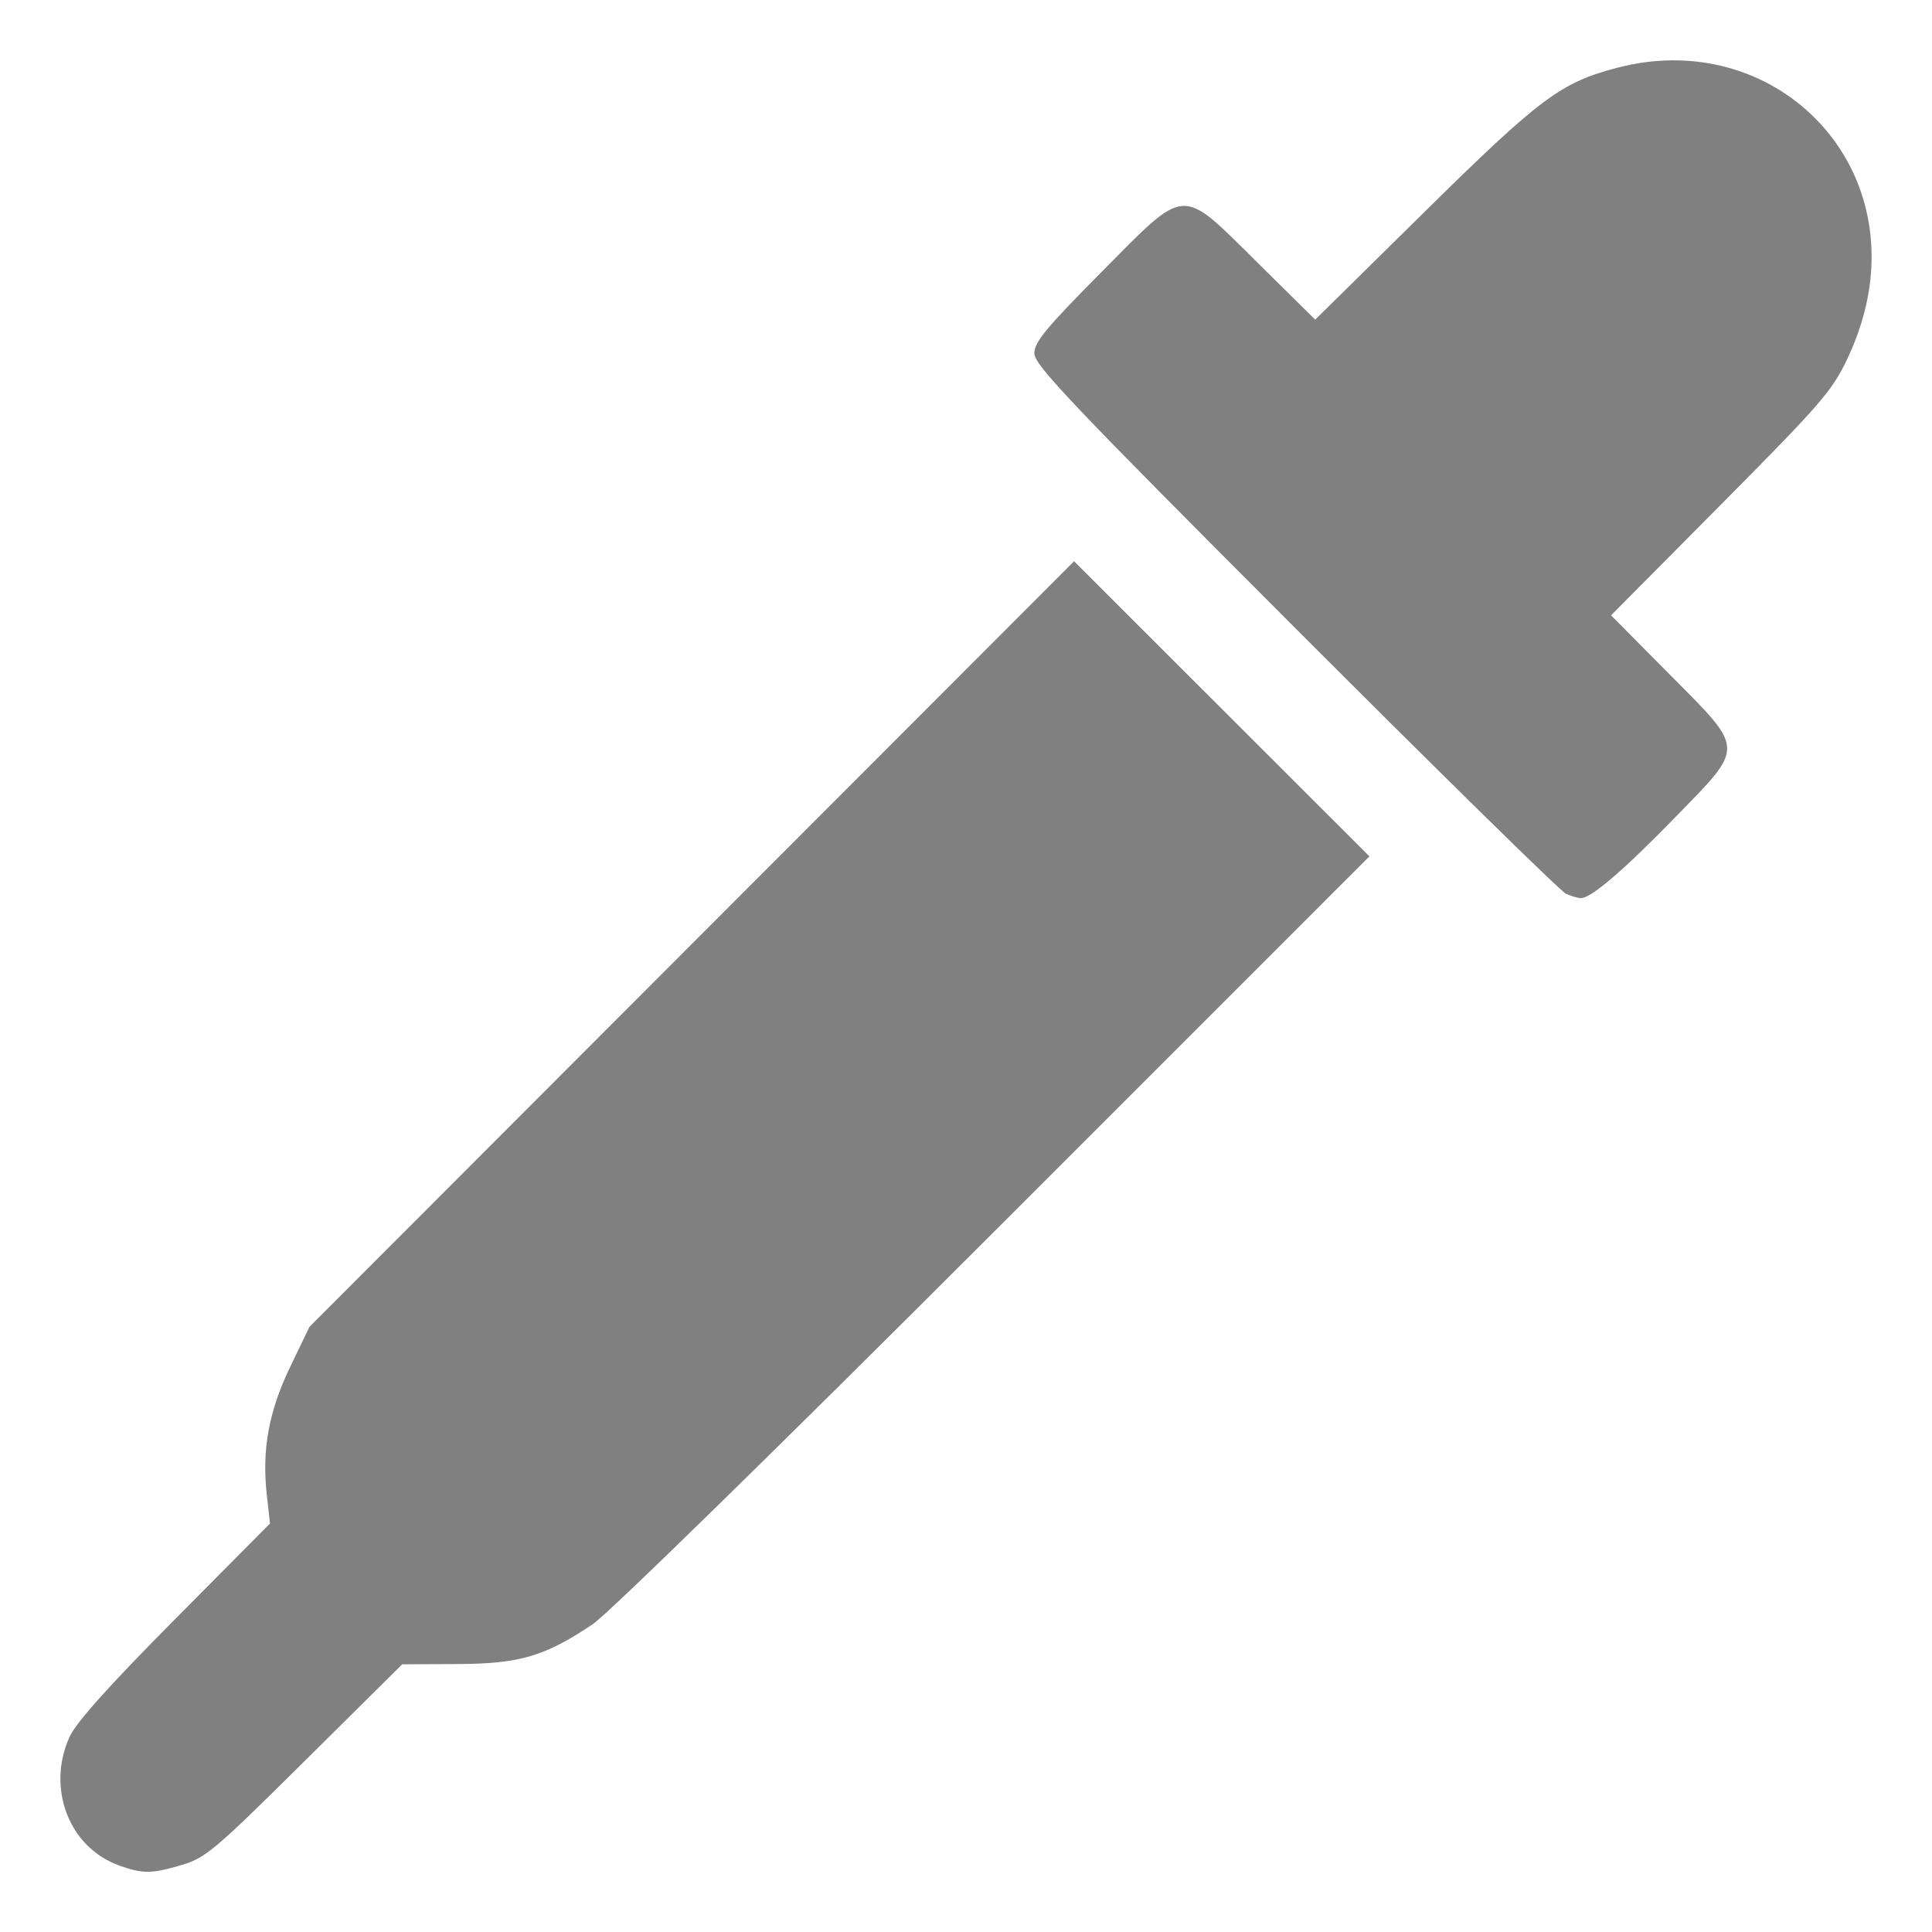
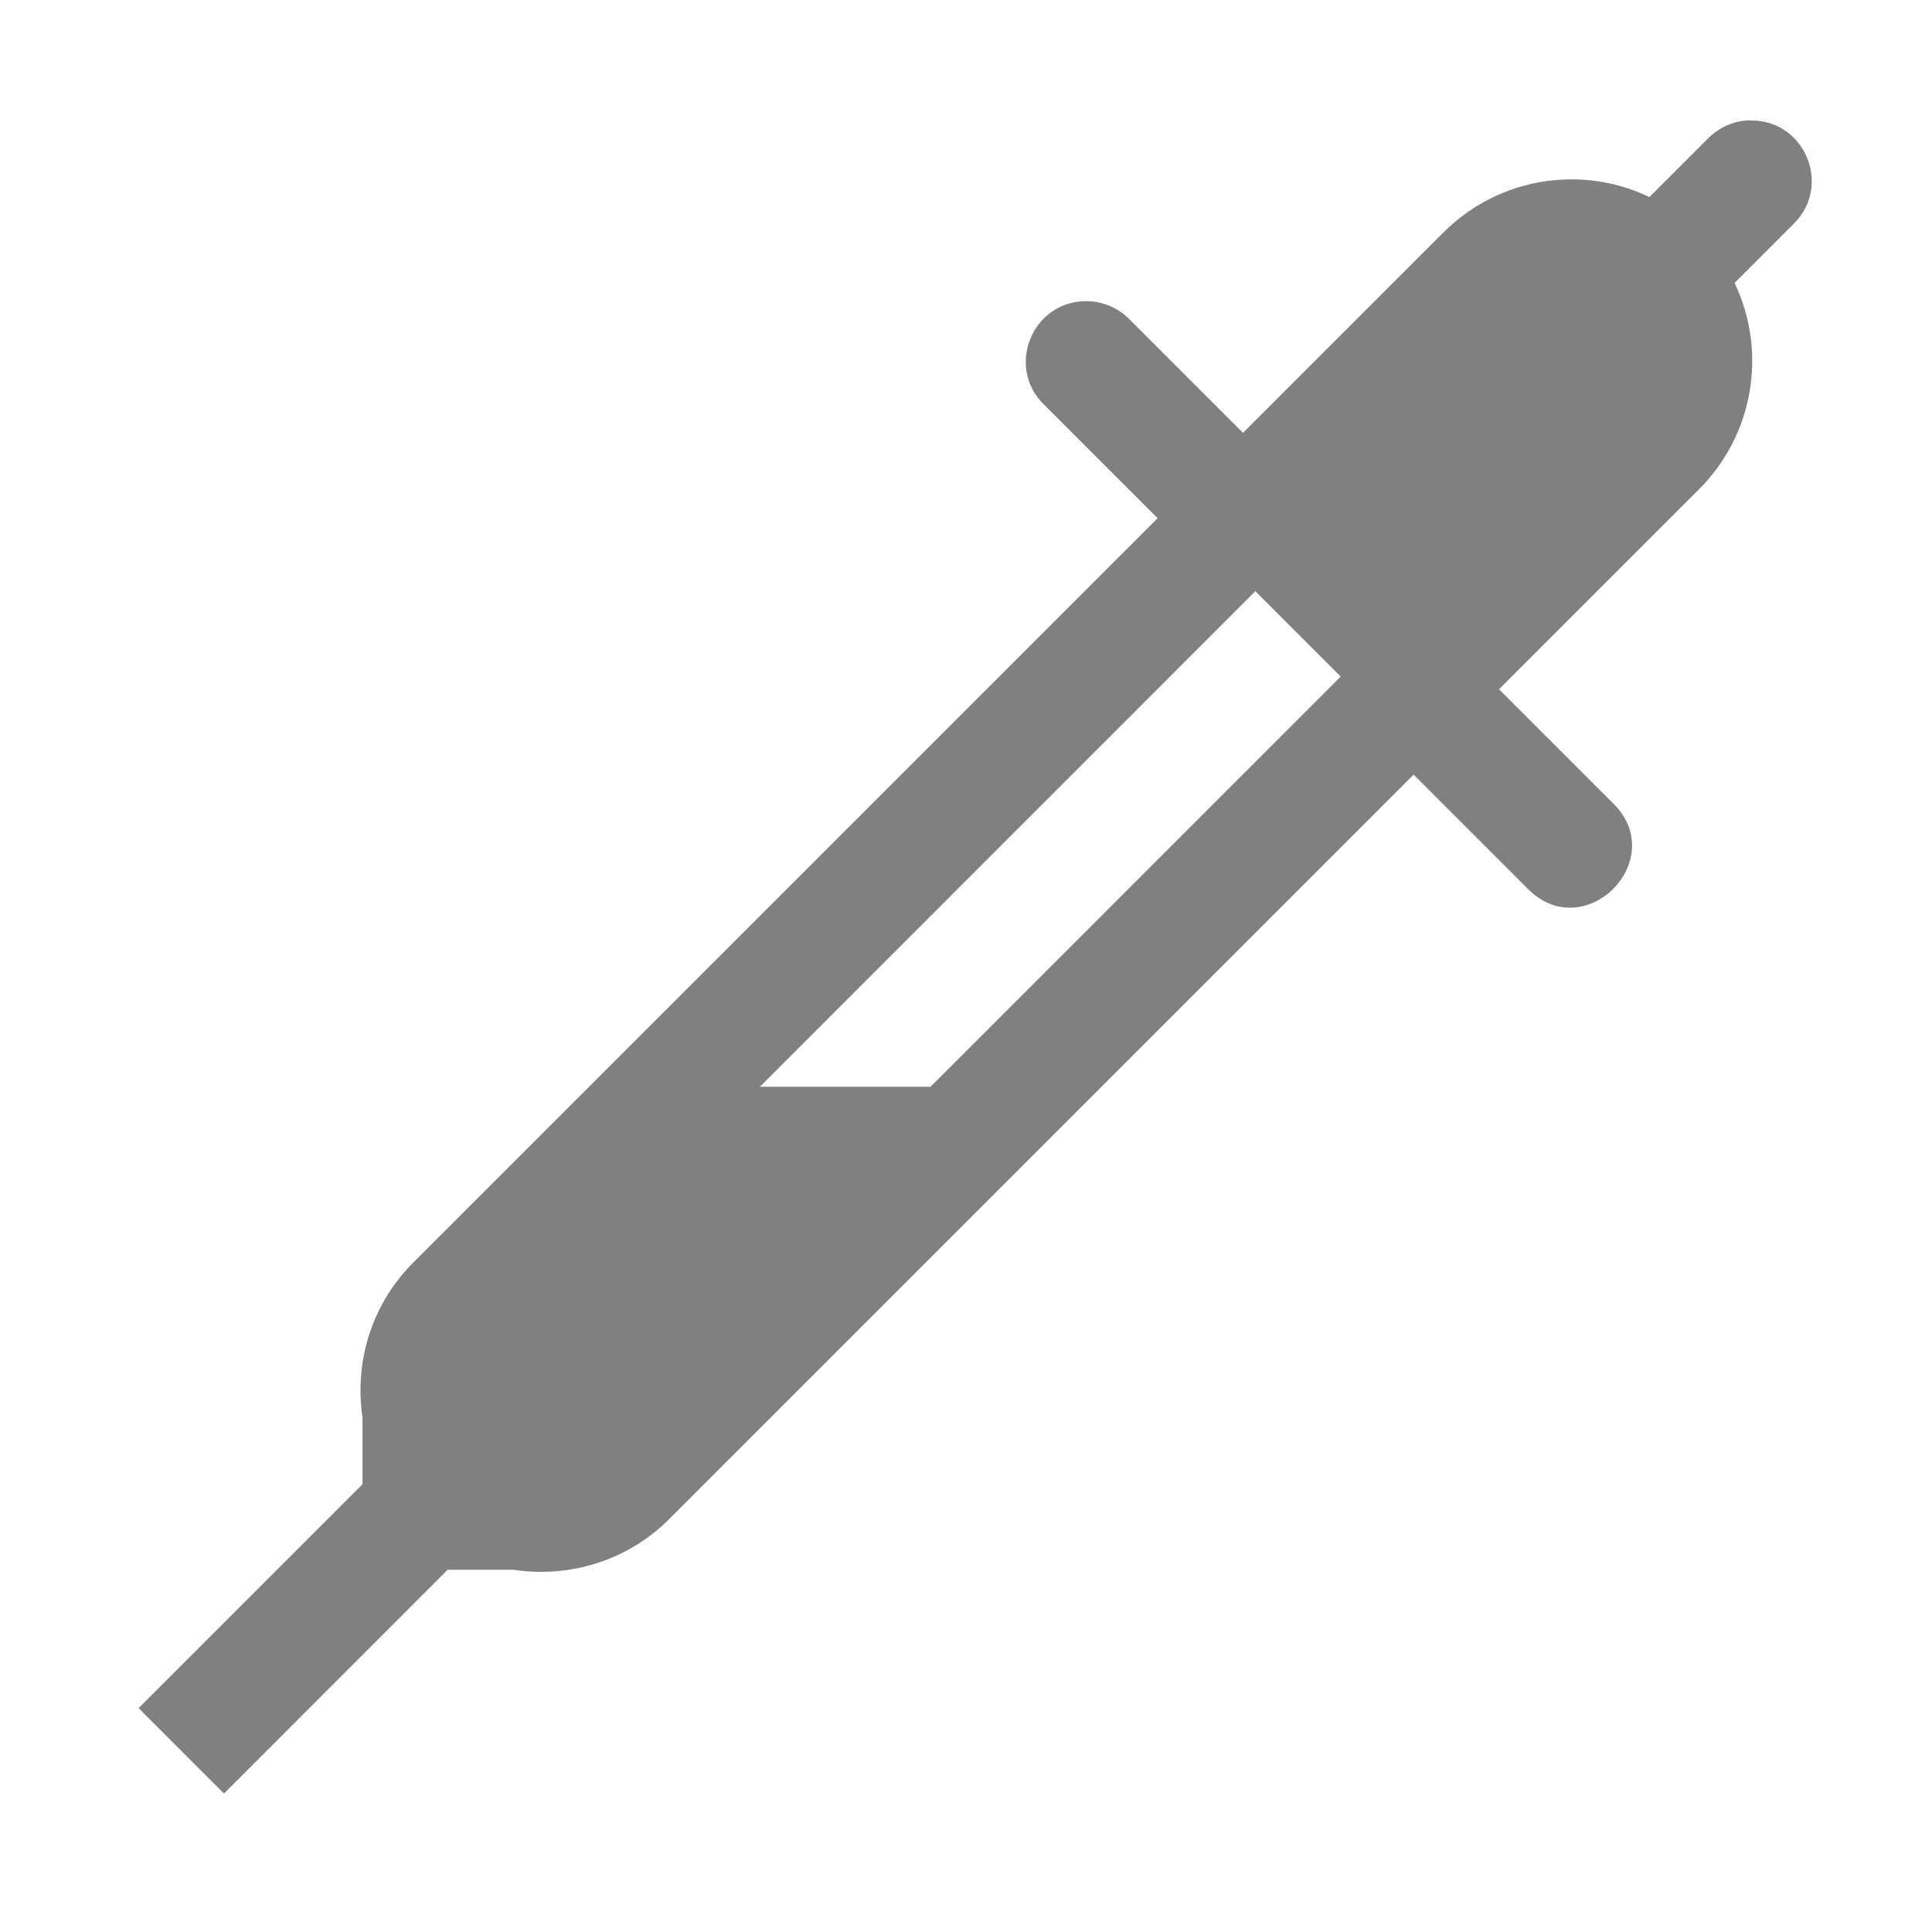
- <svg xmlns="http://www.w3.org/2000/svg" height="16" width="16" version="1.1" id="svg8">
-   <defs id="defs12" />
-   <path id="path817" d="M 0.987,15.449 C 0.572,15.301 0.383,14.81 0.576,14.384 0.63,14.265 0.9,13.963 1.445,13.414 l 0.791,-0.797 -0.026,-0.233 c -0.043,-0.377 0.016,-0.697 0.194,-1.066 l 0.159,-0.33 3.166,-3.17 3.166,-3.17 1.223,1.222 1.223,1.222 -3.104,3.104 c -1.809,1.809 -3.197,3.166 -3.327,3.254 -0.397,0.267 -0.606,0.329 -1.124,0.331 l -0.455,0.002 -0.806,0.799 c -0.743,0.737 -0.822,0.804 -1.017,0.862 -0.252,0.075 -0.325,0.075 -0.52,0.006 z M 12.97,7.403 c -0.043,-0.018 -1.051,-1.008 -2.241,-2.199 -1.863,-1.865 -2.163,-2.181 -2.163,-2.278 0,-0.093 0.097,-0.21 0.551,-0.668 0.719,-0.725 0.652,-0.72 1.297,-0.083 l 0.478,0.472 0.903,-0.89 c 0.961,-0.947 1.131,-1.075 1.603,-1.197 1.19,-0.31 2.253,0.617 2.084,1.817 -0.027,0.194 -0.091,0.4 -0.182,0.592 -0.128,0.27 -0.217,0.372 -1.049,1.211 l -0.909,0.916 0.483,0.487 c 0.631,0.636 0.629,0.589 0.047,1.187 -0.433,0.445 -0.7,0.672 -0.782,0.668 -0.023,-0.001 -0.078,-0.017 -0.12,-0.036 z" style="opacity:1;fill:#808080;fill-opacity:1;stroke-width:0.039" />
+ <svg xmlns="http://www.w3.org/2000/svg" xmlns:ns1="http://www.openswatchbook.org/uri/2009/osb" height="16" id="svg7384" version="1.1" width="16">
+   <defs id="defs7386">
+     <linearGradient id="linearGradient5606" ns1:paint="solid">
+       <stop id="stop5608" offset="0" style="stop-color:#000000;stop-opacity:1;" />
+     </linearGradient>
+     <linearGradient id="linearGradient4526" ns1:paint="solid">
+       <stop id="stop4528" offset="0" style="stop-color:#ffffff;stop-opacity:1;" />
+     </linearGradient>
+     <linearGradient id="linearGradient3600-4" ns1:paint="gradient">
+       <stop id="stop3602-7" offset="0" style="stop-color:#f4f4f4;stop-opacity:1" />
+       <stop id="stop3604-6" offset="1" style="stop-color:#dbdbdb;stop-opacity:1" />
+     </linearGradient>
+   </defs>
+   <g id="layer9" label="status" style="display:inline" transform="translate(-373.0002,227)" />
+   <g id="layer2" style="display:inline" transform="translate(-132,-140)" />
+   <g id="layer4" style="display:inline" transform="translate(-132,-140)" />
+   <g id="g1812" style="display:inline" transform="translate(-132,-140)" />
+   <g id="g6217" style="display:inline" transform="translate(-132,-140)" />
+   <g id="layer3" style="display:inline" transform="translate(-132,-140)" />
+   <g id="g1833" style="display:inline" transform="translate(-132,-140)" />
+   <g id="layer1" style="display:inline" transform="translate(-132,-140)">
+     <path d="m 146.49,140.996 c -0.13,0.004 -0.253,0.058 -0.344,0.15 l -0.486,0.486 c -0.215,-0.103 -0.451,-0.153 -0.689,-0.146 -0.39,0.011 -0.759,0.174 -1.031,0.453 l -1.646,1.646 -0.939,-0.939 c -0.094,-0.097 -0.224,-0.152 -0.359,-0.152 -0.449,8e-5 -0.671,0.547 -0.348,0.859 l 0.939,0.939 -6.146,6.146 c -0.355,0.342 -0.509,0.828 -0.439,1.299 v 0.555 l -1.854,1.854 0.707,0.707 L 135.707,153 h 0.545 c 0.474,0.072 0.964,-0.081 1.309,-0.439 l 6.146,-6.146 0.939,0.939 c 0.471,0.49 1.197,-0.236 0.707,-0.707 l -0.939,-0.939 1.646,-1.646 c 0.459,-0.449 0.581,-1.14 0.305,-1.719 l 0.488,-0.488 c 0.325,-0.318 0.091,-0.87 -0.363,-0.857 z m -4.094,3.9 0.707,0.707 L 139.707,149 h -1.414 z" id="path4746" style="color:#000000;font-style:normal;font-variant:normal;font-weight:normal;font-stretch:normal;font-size:medium;line-height:normal;font-family:sans-serif;font-variant-ligatures:normal;font-variant-position:normal;font-variant-caps:normal;font-variant-numeric:normal;font-variant-alternates:normal;font-feature-settings:normal;text-indent:0;text-align:start;text-decoration:none;text-decoration-line:none;text-decoration-style:solid;text-decoration-color:#000000;letter-spacing:normal;word-spacing:normal;text-transform:none;writing-mode:lr-tb;direction:ltr;text-orientation:mixed;dominant-baseline:auto;baseline-shift:baseline;text-anchor:start;white-space:normal;shape-padding:0;clip-rule:nonzero;display:inline;overflow:visible;visibility:visible;opacity:1;isolation:auto;mix-blend-mode:normal;color-interpolation:sRGB;color-interpolation-filters:linearRGB;solid-color:#000000;solid-opacity:1;vector-effect:none;fill:#808080;fill-opacity:1;fill-rule:nonzero;stroke:none;stroke-width:1px;stroke-linecap:round;stroke-linejoin:miter;stroke-miterlimit:4;stroke-dasharray:none;stroke-dashoffset:0;stroke-opacity:1;color-rendering:auto;image-rendering:auto;shape-rendering:auto;text-rendering:auto;enable-background:accumulate" />
+   </g>
</svg>
